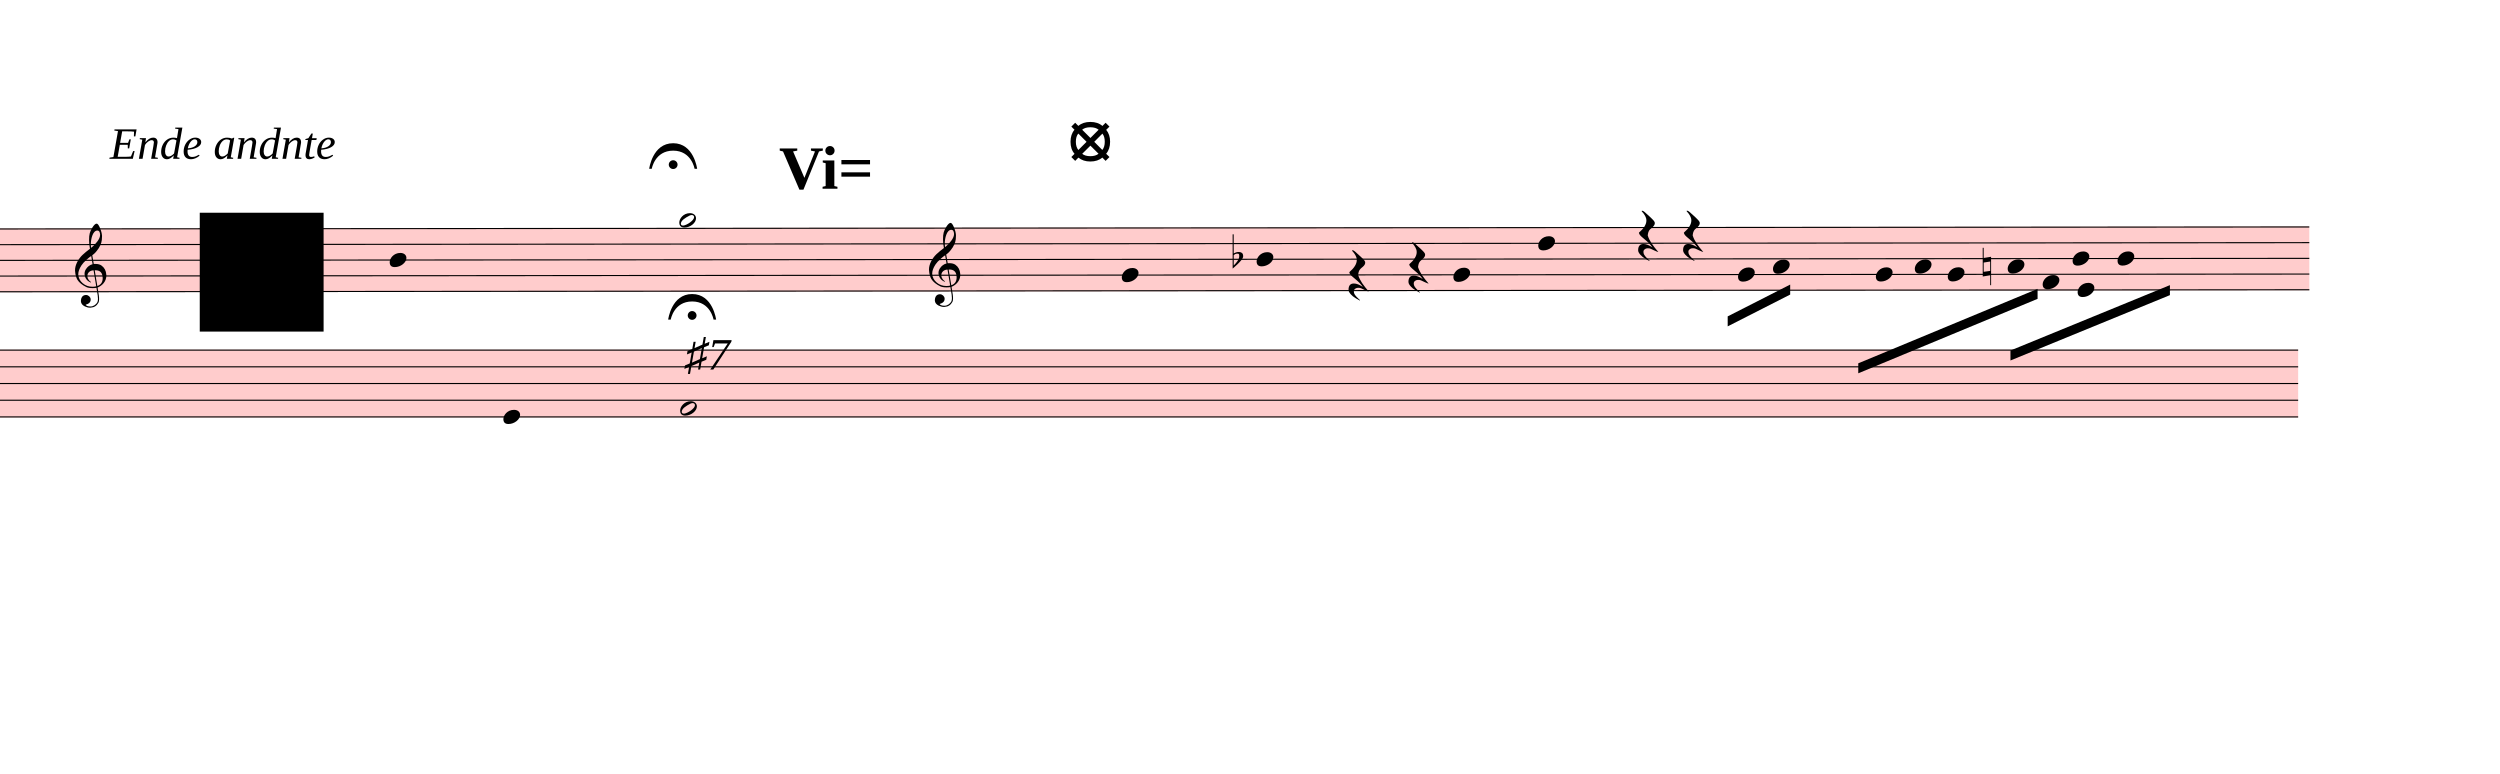
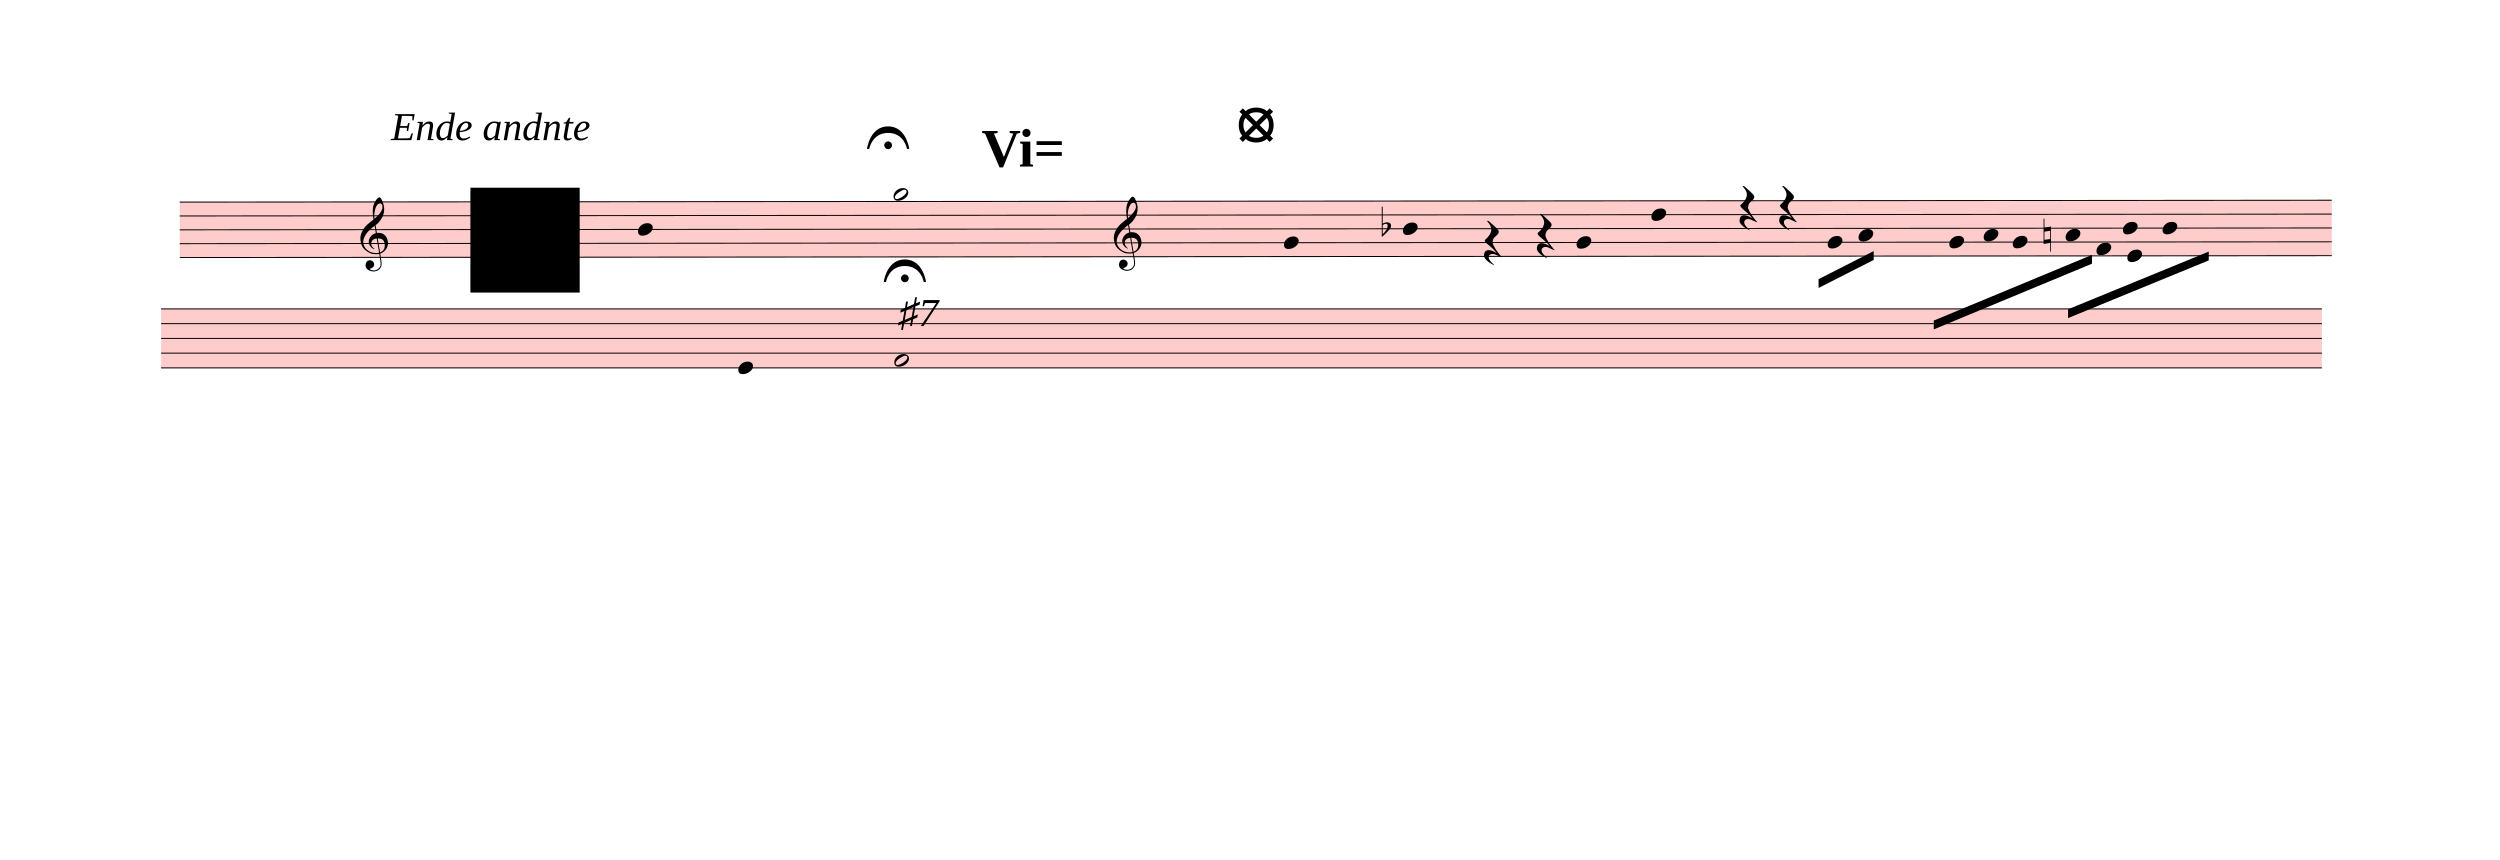
- <svg xmlns="http://www.w3.org/2000/svg" viewBox="3204 -522 22527.9 6970.5" version="1.1" overflow="visible">
+ <svg xmlns="http://www.w3.org/2000/svg" viewBox="199.8 -522 25532.1 8778.6" version="1.1" overflow="visible">
  <defs>
    <style type="text/css">
    /* .staff * {
      fill: #000;
      stroke: #000;
    }

    .deletionBack {
      fill: #00000033;
    } */
  </style>
    <symbol id="sym_notehead_quarter" viewBox="0 0 1000 1000" overflow="inherit">
      <path transform="scale(1,-1)" d="M0 -39c0 68 73 172 200 172c66 0 114 -37 114 -95c0 -84 -106 -171 -218 -171c-64 0 -96 30 -96 94z" />
    </symbol>
    <symbol id="sym_notehead_half" viewBox="0 0 1000 1000" overflow="inherit">
      <path transform="scale(1,-1)" d="M278 64c0 22 -17 39 -43 39c-12 0 -26 -3 -41 -10c-85 -43 -165 -94 -165 -156c5 -25 15 -32 49 -32c67 11 200 95 200 159zM0 -36c0 68 73 174 200 174c66 0 114 -39 114 -97c0 -84 -106 -173 -218 -173c-64 0 -96 32 -96 96z" />
    </symbol>
    <symbol id="sym_rest_restQuarter" viewBox="0 0 1000 1000" overflow="inherit">
      <path transform="scale(1,-1)" d="M107 292c-13 24 -30 49 -52 71c-1 1 0 2 0 3l-2 2c3 3 4 4 6 4c12 0 26 -7 40 -20s44 -40 89 -81c26 -24 28 -29 46 -47c4 -4 8 -9 10 -14c6 -8 8 -16 8 -27c0 -19 -12 -40 -36 -61c-28 -23 -49 -38 -61 -73c-4 -11 -7 -27 -10 -50c13 -43 34 -83 59 -121 c31 -47 59 -79 101 -129c-8 0 -26 7 -54 20l-62 29l-21 6l-23 1c-25 0 -45 -10 -60 -30l-4 -14l-1 -12c0 -33 20 -56 39 -78c8 -9 17 -18 26 -26c17 -15 27 -24 28 -30l-3 -3c-11 5 -19 10 -25 15c-9 3 -37 21 -45 26c-24 14 -45 32 -63 51c-19 21 -37 44 -37 71 c0 63 27 95 80 95c41 0 86 -18 136 -52c-19 26 -37 48 -55 66c-23 23 -48 44 -73 65c-28 23 -47 40 -58 53s-17 26 -18 39c75 64 113 125 113 183c0 27 -7 48 -18 68z" />
    </symbol>
    <symbol id="sym_accid_f" viewBox="0 0 1000 1000" overflow="inherit">
      <path transform="scale(1,-1)" d="M20 110c32 16 54 27 93 27c26 0 35 -3 54 -13c13 -7 24 -20 27 -38l4 -25c0 -28 -16 -57 -45 -89c-23 -25 -39 -44 -65 -68l-88 -79v644h20v-359zM90 106c-32 0 -48 -10 -70 -29v-194c31 31 54 59 71 84c21 32 32 59 32 84c0 9 1 16 1 20c0 14 -3 21 -11 30l-8 3z" />
    </symbol>
    <symbol id="sym_accid_n" viewBox="0 0 1000 1000" overflow="inherit">
      <path transform="scale(1,-1)" d="M0 -188v539h18v-191l139 22v-533h-17v186zM18 -100l122 17v176l-122 -19v-174z" />
    </symbol>
    <symbol id="sym_clef_G" viewBox="0 0 1000 1000" overflow="inherit">
      <path transform="scale(1,-1)" d="M343 -190c-18 -3 -37 -5 -59 -5c-46 0 -79 6 -101 16c-68 33 -117 72 -146 119c-20 34 -33 80 -37 137c0 5 -1 10 -1 15c0 42 12 86 35 132c23 44 51 82 86 115s75 65 119 98c-2 12 -7 36 -11 72c-3 33 -3 57 -3 69c0 91 12 134 53 200c26 42 50 63 69 63 c16 0 34 -23 54 -71s30 -90 32 -124v-11c0 -85 -16 -126 -52 -187c-10 -16 -49 -70 -76 -92c-10 -7 -20 -15 -29 -23l24 -140c6 1 14 1 22 1c45 0 79 -9 103 -27c46 -33 71 -81 76 -143c1 -5 1 -12 1 -17c0 -96 -68 -163 -141 -193c6 -44 14 -86 20 -126c4 -24 4 -45 4 -62 c0 -23 -3 -41 -10 -54c-27 -50 -69 -77 -123 -80c-4 0 -9 -1 -13 -1c-29 0 -56 8 -84 21c-39 19 -60 46 -62 82v8c0 23 6 43 16 59c14 22 35 32 61 34h5c38 0 72 -32 75 -67v-7c0 -40 -26 -67 -81 -83c13 -19 39 -28 79 -28c48 0 90 34 109 67c7 12 10 31 10 57 c0 16 -1 33 -4 52c-6 41 -14 83 -20 124zM358 730c-74 0 -105 -137 -105 -223c0 -19 2 -37 4 -55c39 30 72 64 99 100c31 41 46 77 46 108v7c-3 41 -16 63 -42 63h-2zM315 92l42 -253c57 19 86 61 86 125c0 5 0 12 -1 18c-5 74 -44 110 -117 110h-10zM297 91 c-56 -2 -100 -36 -100 -93v-6c2 -36 34 -77 59 -89c-2 -2 -6 -4 -8 -8c-54 26 -91 69 -96 134v8c0 53 35 98 69 124c18 13 37 23 60 28l-22 132c-16 -10 -41 -29 -72 -57c-39 -34 -66 -65 -84 -92c-35 -54 -52 -102 -52 -142v-10c4 -53 27 -99 72 -137s96 -56 157 -56 c19 0 40 2 59 7c-15 86 -28 172 -42 257z" />
    </symbol>
    <symbol id="fermataNorm-symbol" viewBox="0 0 1000 1000" overflow="inherit">
      <path transform="scale(1,-1)" d="M0 0c0 0 40 320 300 320s300 -320 300 -320h-32s-38 227 -268 227s-268 -227 -268 -227h-32zM355 52c0 -30 -25 -55 -55 -55s-55 25 -55 55s25 55 55 55s55 -25 55 -55z" />
    </symbol>
    <symbol id="fermataInv-symbol" viewBox="0 0 1000 1000" overflow="inherit">
      <path transform="scale(1,-1)" d="M0 0h32s38 -227 268 -227s268 227 268 227h32s-40 -320 -300 -320s-300 320 -300 320zM355 -52c0 -30 -25 -55 -55 -55s-55 25 -55 55s25 55 55 55s55 -25 55 -55z" />
    </symbol>
  </defs>
  <g class="rastrums">
    <g class="rastrum" data-id="r42deb1b7-cef4-4ee3-9721-399b0cc13e83" style="transform: rotate(-0.05deg); transform-origin: 2034px 1539px;">
      <g class="rastrum bounding-box" data-id="bbox-r42deb1b7-cef4-4ee3-9721-399b0cc13e83">
        <rect x="2034" y="1539" width="21978" height="576" fill="#ff000033" />
      </g>
      <path d="M2034 1544 L24012 1544" stroke-width="10" stroke="black" />
      <path d="M2034 1685.5 L24012 1685.5" stroke-width="10" stroke="black" />
      <path d="M2034 1827 L24012 1827" stroke-width="10" stroke="black" />
      <path d="M2034 1968.5 L24012 1968.5" stroke-width="10" stroke="black" />
      <path d="M2034 2110 L24012 2110" stroke-width="10" stroke="black" />
    </g>
    <g class="rastrum" data-id="r2682e5f3-0ba2-4977-9711-a400b8dcfb2a" style="transform: rotate(0deg); transform-origin: 1845px 2628px;">
      <g class="rastrum bounding-box" data-id="bbox-r2682e5f3-0ba2-4977-9711-a400b8dcfb2a">
        <rect x="1845" y="2628" width="22068" height="612" fill="#ff000033" />
      </g>
      <path d="M1845 2633 L23913 2633" stroke-width="10" stroke="black" />
      <path d="M1845 2783.5 L23913 2783.5" stroke-width="10" stroke="black" />
      <path d="M1845 2934 L23913 2934" stroke-width="10" stroke="black" />
      <path d="M1845 3084.5 L23913 3084.5" stroke-width="10" stroke="black" />
      <path d="M1845 3235 L23913 3235" stroke-width="10" stroke="black" />
    </g>
  </g>
  <g class="draft" data-label="1" data-id="df8c2ac49-e431-4962-8447-044e9280748b">
    <g class="system" data-id="s0d34223c-35ff-493a-9ede-0194a13c5944">
      <g class="staff" data-n="1" data-rastrum="r42deb1b7-cef4-4ee3-9721-399b0cc13e83" style="transform: rotate(-0.05deg); transform-origin: 2034px 1539px;">
        <g class="note" data-id="dcf171337-9dc0-4525-b9e4-fcfc0b6ffabc" data-stem.dir="down">
          <g class="notehead">
            <use href="#sym_notehead_quarter" height="480px" width="480px" x="6714" y="1827" />
          </g>
          <g class="stem">
            <path d="M6714 1827 L6714 2605.25" stroke-width="14" />
          </g>
        </g>
        <g class="note" data-id="d0e75a40f-f8c8-4bfe-8df9-f2ba92c3b67d" data-stem.dir="down">
          <g class="notehead">
            <use href="#sym_notehead_half" height="480px" width="480px" x="9324" y="1473.25" />
          </g>
          <g class="ledgerLines above" />
          <g class="stem">
            <path d="M9324 1473.25 L9324 2322.25" stroke-width="14" />
          </g>
        </g>
        <g class="note" data-id="da0a84ff4-4b51-4598-9d16-91e5309c61ff" data-stem.dir="down">
          <g class="notehead">
            <use href="#sym_notehead_quarter" height="480px" width="480px" x="13311" y="1968.5" />
          </g>
          <g class="stem">
            <path d="M13311 1968.5 L13311 2959" stroke-width="14" />
          </g>
        </g>
        <g class="note" data-id="d316c96e6-c37f-4a63-b25a-af6960dbad6e" data-stem.dir="down">
          <g class="notehead">
            <use href="#sym_notehead_quarter" height="480px" width="480px" x="14526" y="1827" />
          </g>
          <g class="stem">
            <path d="M14526 1827 L14526 2817.5" stroke-width="14" />
          </g>
        </g>
        <g class="note" data-id="df52ac12f-5b06-4c8d-a027-24d65c4df21a" data-stem.dir="down">
          <g class="notehead">
            <use href="#sym_notehead_quarter" height="480px" width="480px" x="16299" y="1968.5" />
          </g>
          <g class="stem">
            <path d="M16299 1968.5 L16299 2676" stroke-width="14" />
          </g>
        </g>
        <g class="note" data-id="d4d5e87ac-d1e5-4aae-9452-78a855beb57e" data-stem.dir="down">
          <g class="notehead">
            <use href="#sym_notehead_quarter" height="480px" width="480px" x="17064" y="1685.5" />
          </g>
          <g class="stem">
            <path d="M17064 1685.5 L17064 2534.5" stroke-width="14" />
          </g>
        </g>
        <g class="note" data-id="d2622f182-c60f-49c9-be65-7770c99f15f3" data-stem.dir="down">
          <g class="notehead">
            <use href="#sym_notehead_quarter" height="480px" width="480px" x="18864" y="1968.5" />
          </g>
          <g class="stem">
            <path d="M18864 1968.5 L18864 2463.75" stroke-width="14" />
          </g>
        </g>
        <g class="note" data-id="db641e58f-0a30-432e-89ca-f03b081a09bf" data-stem.dir="down">
          <g class="notehead">
            <use href="#sym_notehead_quarter" height="480px" width="480px" x="19179" y="1897.75" />
          </g>
          <g class="stem">
            <path d="M19179 1897.75 L19179 2322.25" stroke-width="14" />
          </g>
        </g>
        <g class="note" data-id="dc28af117-7834-496f-a679-968d158de255" data-stem.dir="down">
          <g class="notehead">
            <use href="#sym_notehead_quarter" height="480px" width="480px" x="20457" y="1897.75" />
          </g>
          <g class="stem">
            <path d="M20457 1897.75 L20457 2676" stroke-width="14" />
          </g>
        </g>
        <g class="note" data-id="d86cd10d1-62a0-4593-b545-0355dc04a5fb" data-stem.dir="down">
          <g class="notehead">
            <use href="#sym_notehead_quarter" height="480px" width="480px" x="20106" y="1968.5" />
          </g>
          <g class="stem">
            <path d="M20106 1968.5 L20106 2746.75" stroke-width="14" />
          </g>
        </g>
        <g class="note" data-id="d34412ed1-685d-4cd7-a7cf-88c92545a33d" data-stem.dir="down">
          <g class="notehead">
            <use href="#sym_notehead_quarter" height="480px" width="480px" x="20754" y="1968.5" />
          </g>
          <g class="stem">
            <path d="M20754 1968.5 L20754 2534.5" stroke-width="14" />
          </g>
        </g>
        <g class="note" data-id="d5eef3845-8a77-452a-b299-e0d8307c7308" data-stem.dir="down">
          <g class="notehead">
            <use href="#sym_notehead_quarter" height="480px" width="480px" x="21294" y="1897.75" />
          </g>
          <g class="stem">
            <path d="M21294 1897.75 L21294 2393" stroke-width="14" />
          </g>
        </g>
        <g class="note" data-id="db1b0079d-f549-4cf4-a778-7614c64761a5" data-stem.dir="down">
          <g class="notehead">
            <use href="#sym_notehead_quarter" height="480px" width="480px" x="21609" y="2039.25" />
          </g>
          <g class="stem">
            <path d="M21609 2039.25 L21609 2393" stroke-width="14" />
          </g>
        </g>
        <g class="note" data-id="d8d49ff34-d835-4743-942e-931b9c5c3a74" data-stem.dir="down">
          <g class="notehead">
            <use href="#sym_notehead_quarter" height="480px" width="480px" x="22284" y="1827" />
          </g>
          <g class="stem">
            <path d="M22284 1827 L22284 2393" stroke-width="14" />
          </g>
        </g>
        <g class="note" data-id="d21d9e194-1321-4729-9a7a-cad945107256" data-stem.dir="down">
          <g class="notehead">
            <use href="#sym_notehead_quarter" height="480px" width="480px" x="21924" y="2110" />
          </g>
          <g class="stem">
            <path d="M21924 2110 L21924 2393" stroke-width="14" />
          </g>
        </g>
        <g class="note" data-id="d5ad32597-2de9-498c-aab4-be48af18f53e" data-stem.dir="down">
          <g class="notehead">
            <use href="#sym_notehead_quarter" height="480px" width="480px" x="21879" y="1827" />
          </g>
          <g class="stem">
            <path d="M21879 1827 L21879 2251.5" stroke-width="14" />
          </g>
        </g>
        <g class="rest" data-id="d060dddf2-2ea9-4590-bde8-3e6723784320">
          <use href="#sym_rest_restQuarter" height="597px" width="597px" x="15894" y="1897.75" />
        </g>
        <g class="rest" data-id="d76febb93-b6f6-423a-a46b-d961db3c7e86">
          <use href="#sym_rest_restQuarter" height="597px" width="597px" x="15354" y="1968.5" />
        </g>
        <g class="rest" data-id="d2f4442c2-401a-4937-bc5e-ba344439e578">
          <use href="#sym_rest_restQuarter" height="597px" width="597px" x="17964" y="1614.75" />
        </g>
        <g class="rest" data-id="d6388286d-7470-4a30-a713-756f4b574504">
          <use href="#sym_rest_restQuarter" height="597px" width="597px" x="18369" y="1614.75" />
        </g>
        <g class="accid" data-id="d422a52c3-762a-48c2-8813-0e2668aea9b7">
          <use href="#sym_accid_f" height="480px" width="480px" x="14310" y="1827" />
        </g>
        <g class="accid" data-id="d6822f20d-de8f-44dc-ba02-815a46ea5b0b">
          <use href="#sym_accid_n" height="480px" width="480px" x="21069" y="1897.75" />
        </g>
        <g class="clef" data-id="d1139aa89-3f5f-4a1a-8115-abd7145286f0">
          <use href="#sym_clef_G" height="561px" width="561px" x="3879" y="1968.5" />
        </g>
        <g class="clef" data-id="d7c4e59da-2744-447b-bf44-a063479bb91a">
          <use href="#sym_clef_G" height="561px" width="561px" x="11574" y="1968.5" />
        </g>
      </g>
      <g class="staff" data-n="2" data-rastrum="r2682e5f3-0ba2-4977-9711-a400b8dcfb2a" style="transform: rotate(0deg); transform-origin: 1845px 2628px;">
        <g class="note" data-id="da4d7f364-b906-492b-bd7f-5b00cd68af0c" data-stem.dir="down">
          <g class="notehead">
            <use href="#sym_notehead_quarter" height="480px" width="480px" x="7740" y="3235" />
          </g>
          <g class="stem">
            <path d="M7740 3235 L7740 4062.75" stroke-width="14" />
          </g>
        </g>
        <g class="note" data-id="d1e46f039-91c5-4093-bf87-8852cf6f0429" data-stem.dir="down">
          <g class="notehead">
            <use href="#sym_notehead_half" height="480px" width="480px" x="9333" y="3159.75" />
          </g>
          <g class="stem">
            <path d="M9333 3159.75 L9333 4514.25" stroke-width="14" />
          </g>
        </g>
      </g>
      <g class="barLine" data-id="d8fd1b214-97fa-4477-8b3b-25e2db8763d2">
        <path d="M7739.1 1278 L7380.9 2891.7" stroke-width="27" />
      </g>
      <g class="barLine" data-id="d1e575664-ffa9-4066-b229-bdef76c52f86">
        <path d="M11319.3 1478.7 L11235.6 3571.2" stroke-width="27" />
      </g>
      <g class="barLine" data-id="d844b7a3d-999e-4aca-9b24-43ed26b77e02">
        <path d="M14298.3 1328.4 L13329.9 4648.5" stroke-width="27" />
      </g>
      <g class="barLine" data-id="d59162e11-3979-447f-a484-417c6a995581">
        <path d="M16892.1 1377.9 L16319.7 3137.4" stroke-width="27" />
      </g>
      <g class="barLine" data-id="dc05ec764-5ad7-4173-8d2b-e2a5c5573b69">
        <path d="M19773 1360.8 L19034.1 3652.2" stroke-width="27" />
      </g>
      <g class="barLine" data-id="deb755ed1-4789-43a0-a55b-1182ad2d5b53">
        <path d="M23931.9 1560.6 L23666.4 3394.8" stroke-width="27" />
      </g>
+       <g class="barLine" data-id="d04401ac1-70c2-47f2-9bce-cd5a6b3b8f86">
+         <path d="M2450.7 3521.7 L1999.8 6456.6" stroke-width="27" />
+       </g>
      <g class="beam" data-id="bda0b60ad-d3e9-4550-8ba6-0e2ed80a96bd" style="transform: rotate(-0.05deg); transform-origin: 2034px 1539px;">
        <polygon points="18770.4,2345.4 19333.8,2059.2 19333.8,2149.2 18770.4,2435.4" stroke-opacity="1" fill-opacity="1" />
      </g>
      <g class="beam" data-id="b1b048d80-9706-4014-8407-6a22909480b1" style="transform: rotate(-0.05deg); transform-origin: 2034px 1539px;">
        <polygon points="19946.7,2769.3 21563.1,2099.7 21563.1,2189.7 19946.7,2859.3" stroke-opacity="1" fill-opacity="1" />
      </g>
      <g class="beam" data-id="be87c36bd-1e0f-4453-97ce-8171d0cfb43b" style="transform: rotate(-0.05deg); transform-origin: 2034px 1539px;">
        <polygon points="21318.3,2655 22755.6,2067.3 22755.6,2157.3 21318.3,2745" stroke-opacity="1" fill-opacity="1" />
      </g>
      <g class="dir" data-id="db726659f-68bc-46e8-84b3-e6e3af9757bb" data-class="dir" id="db726659f-68bc-46e8-84b3-e6e3af9757bb" style="font-style: italic;">
        <text x="9378" y="2808" text-anchor="start" font-size="0px">
          <tspan font-size="405px">♯7</tspan>
        </text>
      </g>
      <g class="dir" data-id="daa2d9aa3-4875-43a2-8b8b-c1edad235a71" data-class="dir" id="daa2d9aa3-4875-43a2-8b8b-c1edad235a71" style="font-style: italic;">
        <text x="4194" y="909" text-anchor="start" font-size="0px" textLength="3420px">
          <tspan font-size="405px">Ende andnte</tspan>
        </text>
      </g>
      <g class="fermata" data-id="d97c0e8a8-4e64-48cc-8b4f-348bee85d748" data-class="fermata">
        <use href="#fermataNorm-symbol" x="9054px" y="999px" height="720px" width="720px" />
      </g>
      <g class="fermata" data-id="d7cfefb3d-2b2d-4f63-9b78-bfa30d7e2560" data-class="fermata">
        <use href="#fermataNorm-symbol" x="9225px" y="2358px" height="720px" width="720px" />
      </g>
      <g class="metaMark navigation" data-id="x829c3ac9-ee3c-43ec-a660-fafa7d72a9c3" data-class="metaMark navigation">
        <text x="10224" y="1179" text-anchor="start" font-size="0px">
          <tspan id="x829c3ac9-ee3c-43ec-a660-fafa7d72a9c3_tspan" class="text">
            <tspan font-size="555px" font-weight="bold">Vi=</tspan>
          </tspan>
        </text>
      </g>
      <g class="metaMark navigation" data-id="x656c2eb9-85ce-4495-b8bd-85e305595cb0" data-class="metaMark navigation">
        <text x="12834" y="909" text-anchor="start" font-size="0px">
          <tspan id="x656c2eb9-85ce-4495-b8bd-85e305595cb0_tspan" class="text">
            <tspan font-size="555px" font-weight="bold">⦻</tspan>
          </tspan>
        </text>
      </g>
    </g>
    <g class="deletions">
      <g data-id="x998c92e4-ddaf-4295-b5be-29ef17b3cb76" data-class="del" class="del">
        <path data-id="x998c92e4-ddaf-4295-b5be-29ef17b3cb76" d="M5004.0,1395.0 L6120.0,1395.0 L6120.0,2466.0 L5004.0,2466.0 Z" class="deletionBack" />
        <path d="M5004.0,1395.0 L6120.0,2466.0" stroke-width="9" class="deletionLine" />
        <path d="M6120.0,1395.0 L5004.0,2466.0" stroke-width="9" class="deletionLine" />
      </g>
    </g>
  </g>
</svg>
